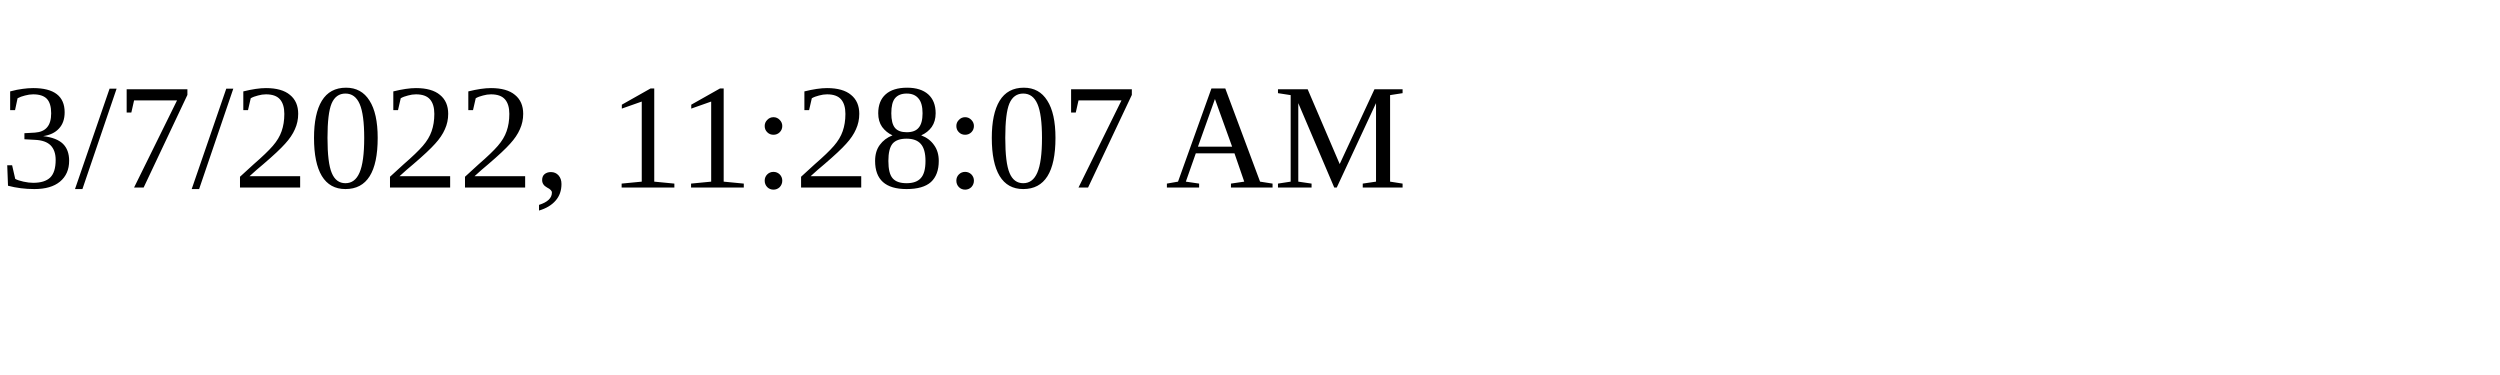
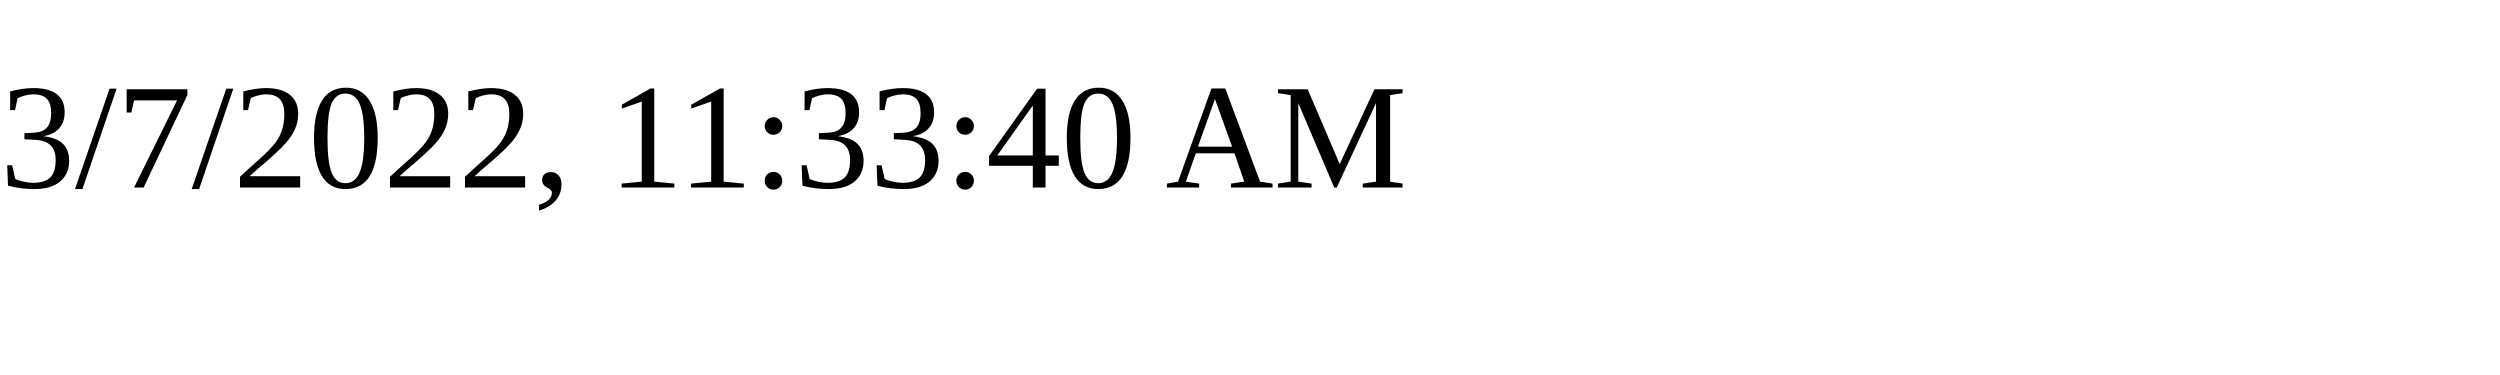
<svg xmlns="http://www.w3.org/2000/svg" height="30" width="200">
-   <text x="0" y="15">3/7/2022, 11:28:07 AM</text>
+   <text x="0" y="15">3/7/2022, 11:33:40 AM</text>
</svg>
